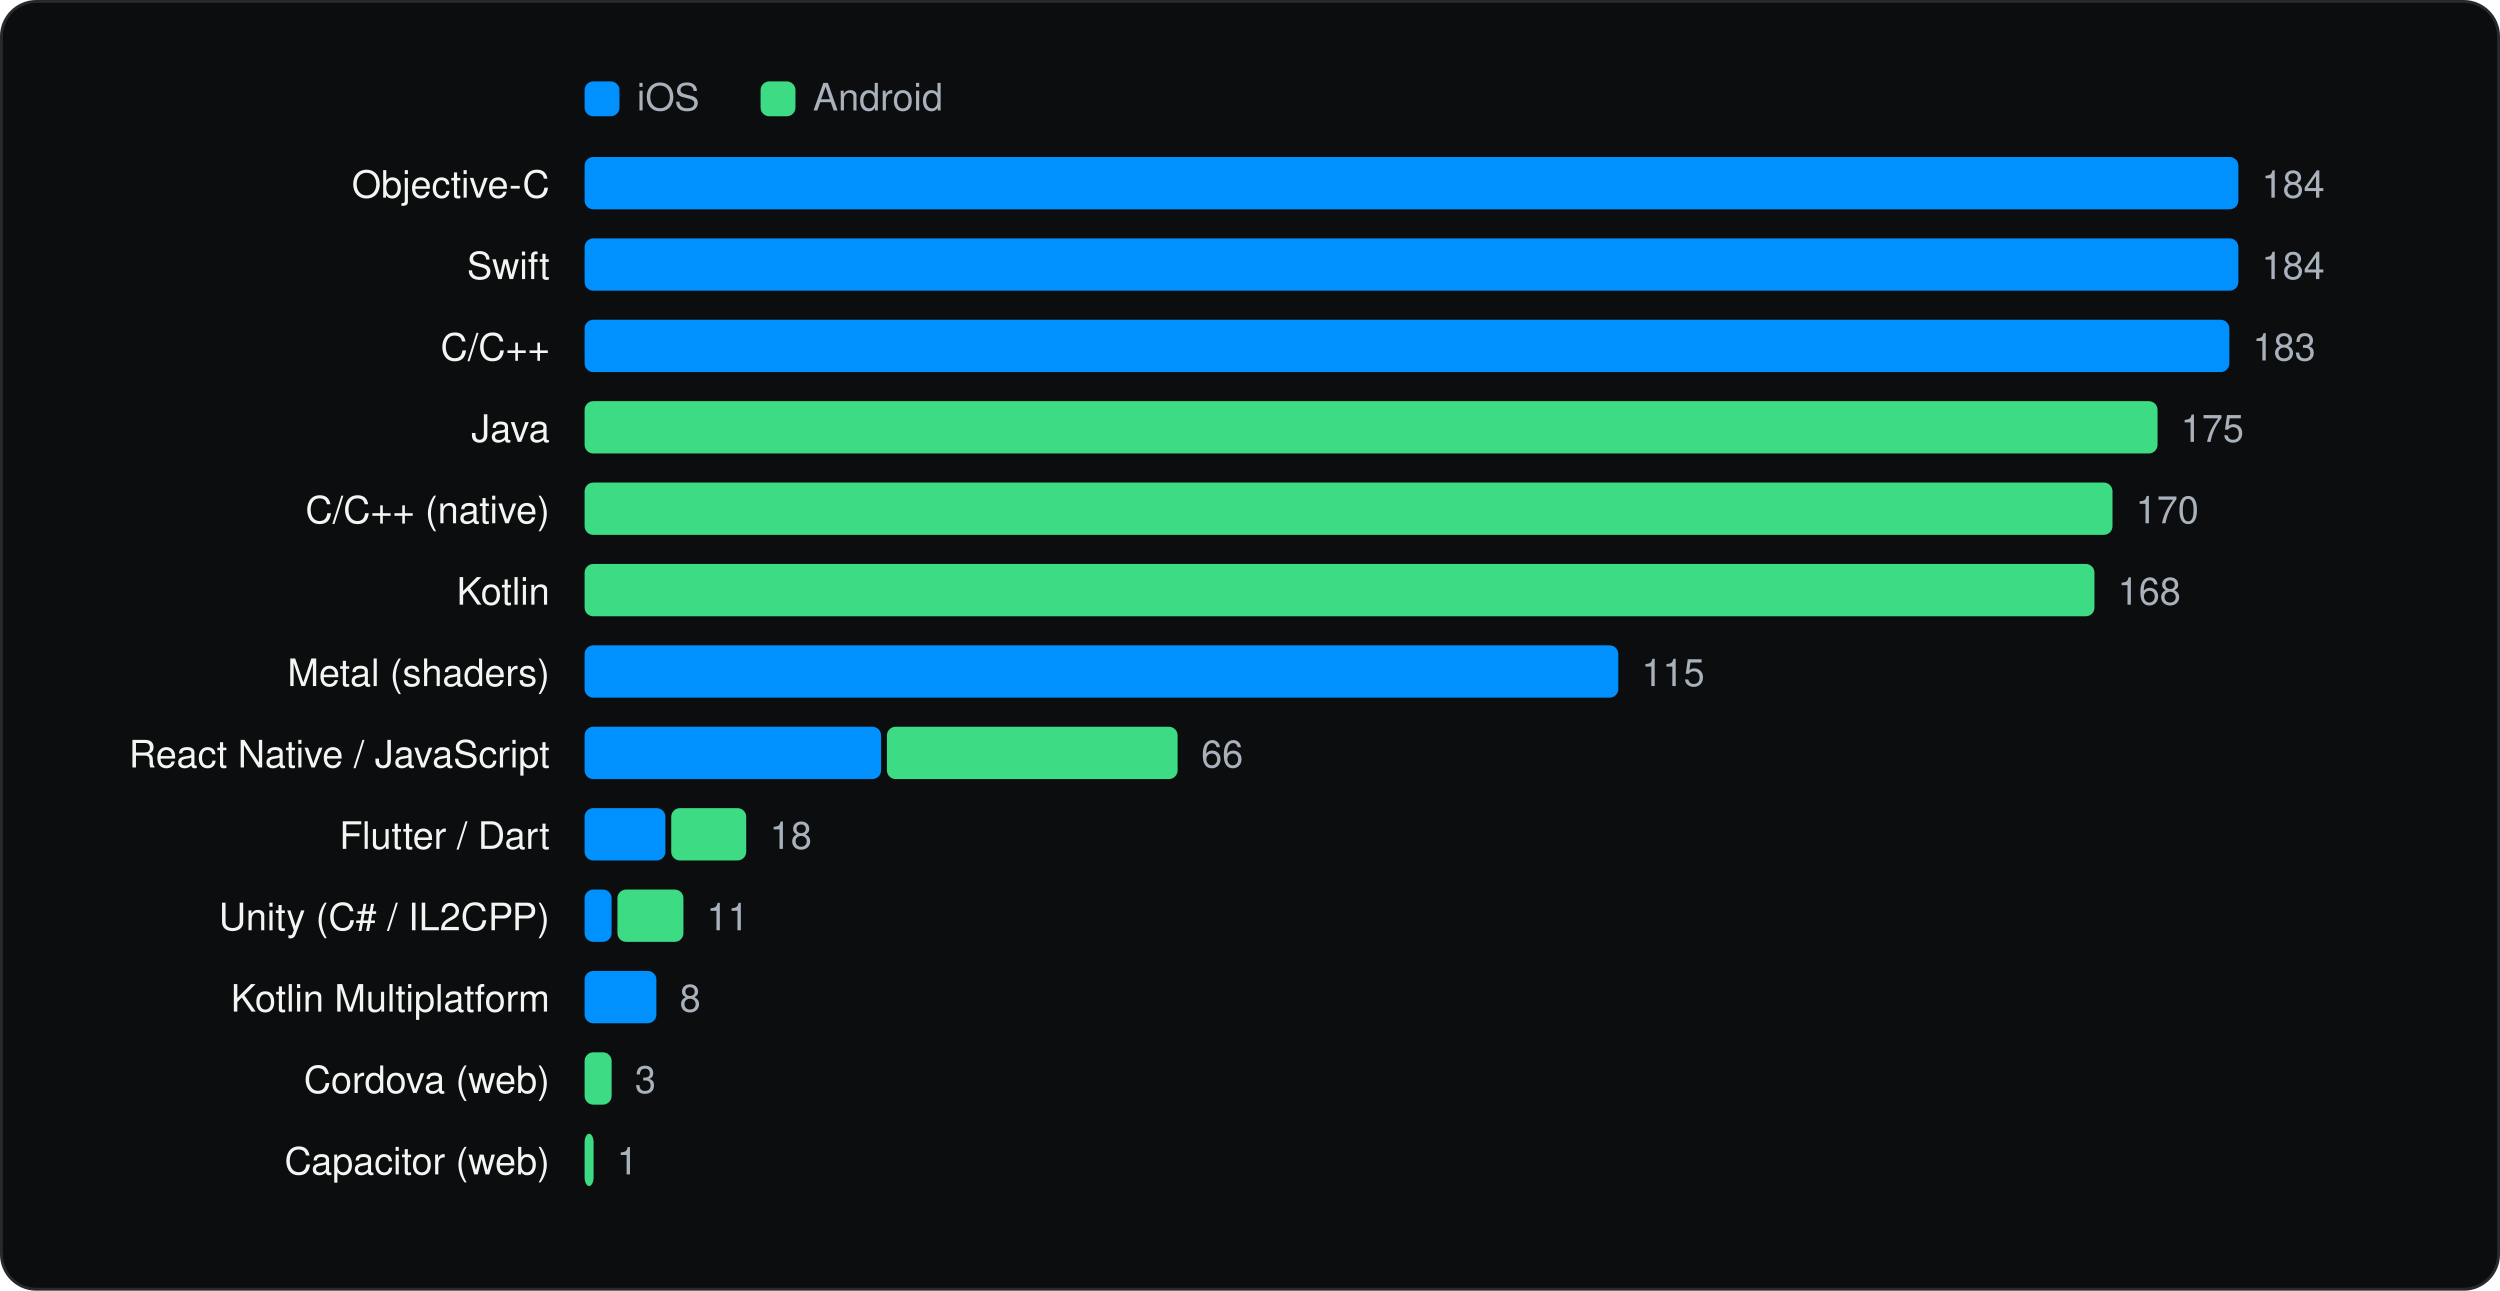
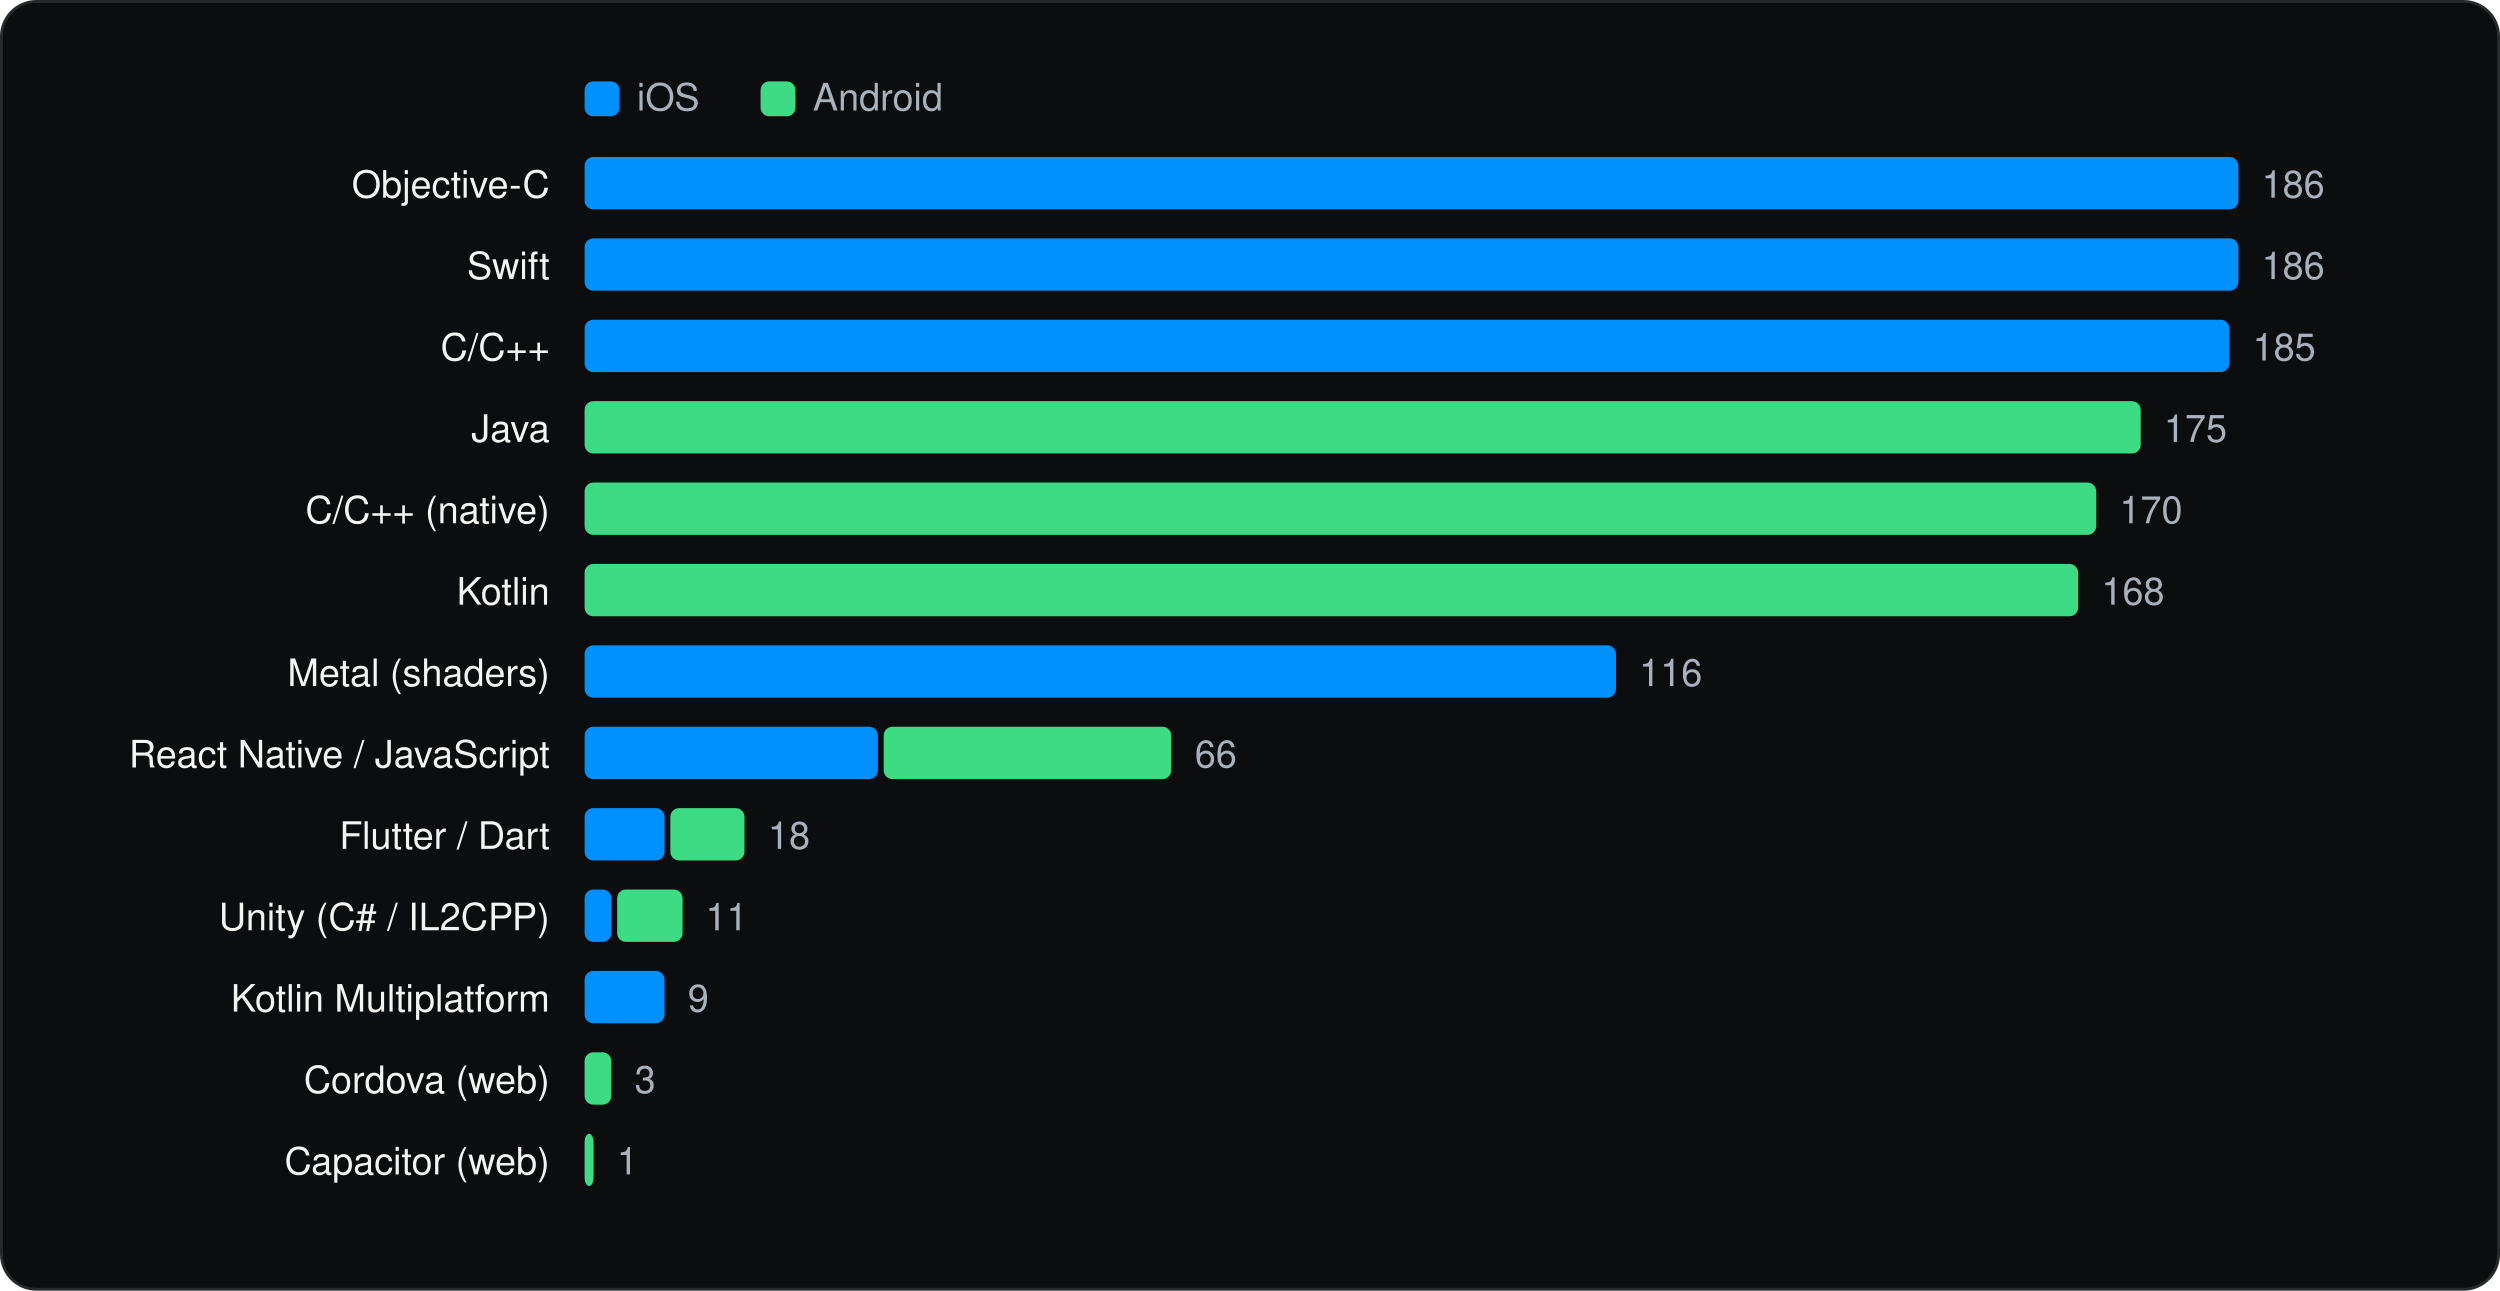
<svg xmlns="http://www.w3.org/2000/svg" viewBox="0 0 860 444" width="860" height="444" role="img" aria-label="Languages and runtimes" font-family="Geist, -apple-system, BlinkMacSystemFont, 'Segoe UI', Helvetica, Arial, sans-serif">
  <rect x="0.5" y="0.5" width="859" height="443" rx="12" fill="#0C0D0E" stroke="#262A2D" />
  <g transform="translate(20 20)">
    <rect x="181.1" y="8" width="12" height="12" rx="3" fill="#0091FF" />
    <text x="199.1" y="18" font-size="13" fill="#A9B2BC">iOS</text>
    <rect x="241.64" y="8" width="12" height="12" rx="3" fill="#3DDC84" />
    <text x="259.64" y="18" font-size="13" fill="#A9B2BC">Android</text>
    <text x="169.1" y="48" font-size="13" text-anchor="end" fill="#F1F6F3">Objective-C</text>
    <rect x="181.1" y="34" width="568.9" height="18" rx="3" fill="#0091FF" />
-     <text x="758.0" y="48" font-size="13" fill="#A9B2BC">184</text>
+     <text x="758.0" y="48" font-size="13" fill="#A9B2BC">186</text>
    <text x="169.1" y="76" font-size="13" text-anchor="end" fill="#F1F6F3">Swift</text>
    <rect x="181.1" y="62" width="568.9" height="18" rx="3" fill="#0091FF" />
-     <text x="758.0" y="76" font-size="13" fill="#A9B2BC">184</text>
+     <text x="758.0" y="76" font-size="13" fill="#A9B2BC">186</text>
    <text x="169.1" y="104" font-size="13" text-anchor="end" fill="#F1F6F3">C/C++</text>
    <rect x="181.1" y="90" width="565.8" height="18" rx="3" fill="#0091FF" />
-     <text x="754.9" y="104" font-size="13" fill="#A9B2BC">183</text>
+     <text x="754.9" y="104" font-size="13" fill="#A9B2BC">185</text>
    <text x="169.1" y="132" font-size="13" text-anchor="end" fill="#F1F6F3">Java</text>
-     <rect x="181.1" y="118" width="541.1" height="18" rx="3" fill="#3DDC84" />
-     <text x="730.2" y="132" font-size="13" fill="#A9B2BC">175</text>
+     <rect x="181.1" y="118" width="535.3" height="18" rx="3" fill="#3DDC84" />
+     <text x="724.4" y="132" font-size="13" fill="#A9B2BC">175</text>
    <text x="169.1" y="160" font-size="13" text-anchor="end" fill="#F1F6F3">C/C++ (native)</text>
-     <rect x="181.1" y="146" width="525.6" height="18" rx="3" fill="#3DDC84" />
-     <text x="714.7" y="160" font-size="13" fill="#A9B2BC">170</text>
+     <rect x="181.1" y="146" width="520.0" height="18" rx="3" fill="#3DDC84" />
+     <text x="709.1" y="160" font-size="13" fill="#A9B2BC">170</text>
    <text x="169.1" y="188" font-size="13" text-anchor="end" fill="#F1F6F3">Kotlin</text>
-     <rect x="181.1" y="174" width="519.4" height="18" rx="3" fill="#3DDC84" />
-     <text x="708.5" y="188" font-size="13" fill="#A9B2BC">168</text>
+     <rect x="181.1" y="174" width="513.8" height="18" rx="3" fill="#3DDC84" />
+     <text x="702.9" y="188" font-size="13" fill="#A9B2BC">168</text>
    <text x="169.1" y="216" font-size="13" text-anchor="end" fill="#F1F6F3">Metal (shaders)</text>
-     <rect x="181.1" y="202" width="355.6" height="18" rx="3" fill="#0091FF" />
-     <text x="544.7" y="216" font-size="13" fill="#A9B2BC">115</text>
+     <rect x="181.1" y="202" width="354.8" height="18" rx="3" fill="#0091FF" />
+     <text x="543.9" y="216" font-size="13" fill="#A9B2BC">116</text>
    <text x="169.1" y="244" font-size="13" text-anchor="end" fill="#F1F6F3">React Native / JavaScript</text>
-     <rect x="181.1" y="230" width="102.0" height="18" rx="3" fill="#0091FF" />
-     <rect x="285.1" y="230" width="100.0" height="18" rx="3" fill="#3DDC84" />
-     <text x="393.2" y="244" font-size="13" fill="#A9B2BC">66</text>
+     <rect x="181.1" y="230" width="100.9" height="18" rx="3" fill="#0091FF" />
+     <rect x="284.0" y="230" width="98.9" height="18" rx="3" fill="#3DDC84" />
+     <text x="391.0" y="244" font-size="13" fill="#A9B2BC">66</text>
    <text x="169.1" y="272" font-size="13" text-anchor="end" fill="#F1F6F3">Flutter / Dart</text>
-     <rect x="181.1" y="258" width="27.8" height="18" rx="3" fill="#0091FF" />
-     <rect x="210.9" y="258" width="25.8" height="18" rx="3" fill="#3DDC84" />
-     <text x="244.8" y="272" font-size="13" fill="#A9B2BC">18</text>
+     <rect x="181.1" y="258" width="27.5" height="18" rx="3" fill="#0091FF" />
+     <rect x="210.6" y="258" width="25.5" height="18" rx="3" fill="#3DDC84" />
+     <text x="244.2" y="272" font-size="13" fill="#A9B2BC">18</text>
    <text x="169.1" y="300" font-size="13" text-anchor="end" fill="#F1F6F3">Unity (C# / IL2CPP)</text>
-     <rect x="181.1" y="286" width="9.3" height="18" rx="3" fill="#0091FF" />
-     <rect x="192.4" y="286" width="22.7" height="18" rx="3" fill="#3DDC84" />
-     <text x="223.1" y="300" font-size="13" fill="#A9B2BC">11</text>
+     <rect x="181.1" y="286" width="9.2" height="18" rx="3" fill="#0091FF" />
+     <rect x="192.3" y="286" width="22.5" height="18" rx="3" fill="#3DDC84" />
+     <text x="222.7" y="300" font-size="13" fill="#A9B2BC">11</text>
    <text x="169.1" y="328" font-size="13" text-anchor="end" fill="#F1F6F3">Kotlin Multiplatform</text>
-     <rect x="181.1" y="314" width="24.7" height="18" rx="3" fill="#0091FF" />
-     <text x="213.8" y="328" font-size="13" fill="#A9B2BC">8</text>
+     <rect x="181.1" y="314" width="27.5" height="18" rx="3" fill="#0091FF" />
+     <text x="216.6" y="328" font-size="13" fill="#A9B2BC">9</text>
    <text x="169.1" y="356" font-size="13" text-anchor="end" fill="#F1F6F3">Cordova (web)</text>
-     <rect x="181.1" y="342" width="9.3" height="18" rx="3" fill="#3DDC84" />
-     <text x="198.4" y="356" font-size="13" fill="#A9B2BC">3</text>
+     <rect x="181.1" y="342" width="9.2" height="18" rx="3" fill="#3DDC84" />
+     <text x="198.3" y="356" font-size="13" fill="#A9B2BC">3</text>
    <text x="169.1" y="384" font-size="13" text-anchor="end" fill="#F1F6F3">Capacitor (web)</text>
    <rect x="181.1" y="370" width="3.1" height="18" rx="3" fill="#3DDC84" />
    <text x="192.2" y="384" font-size="13" fill="#A9B2BC">1</text>
  </g>
</svg>
